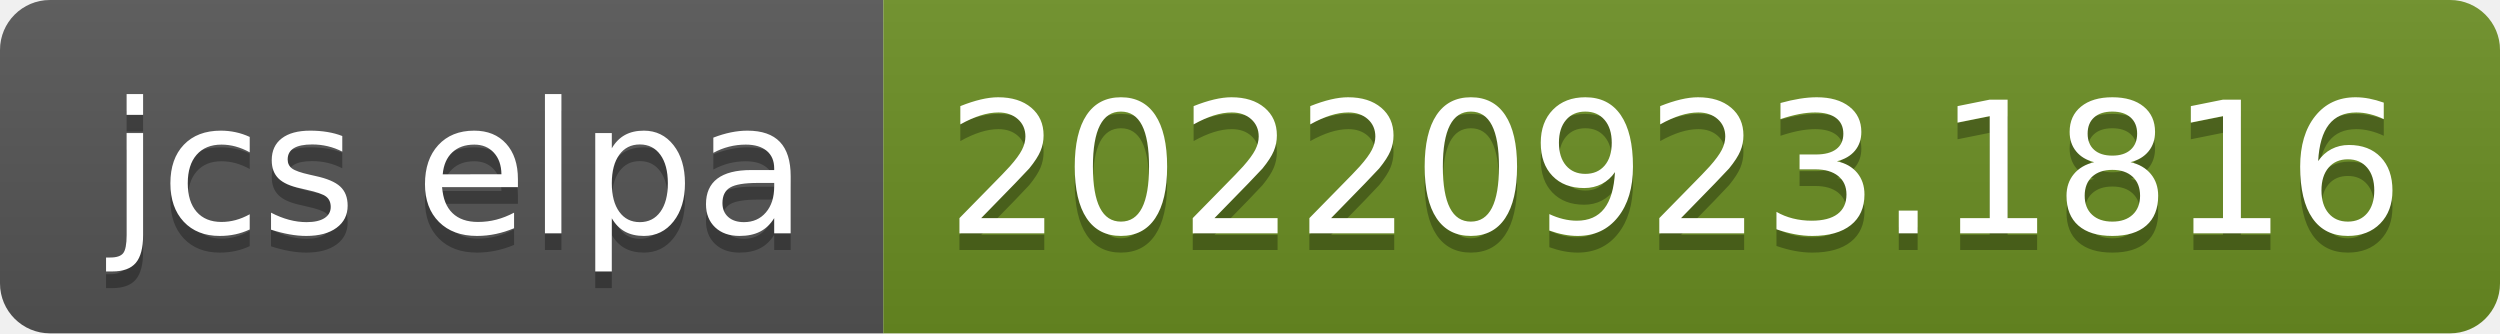
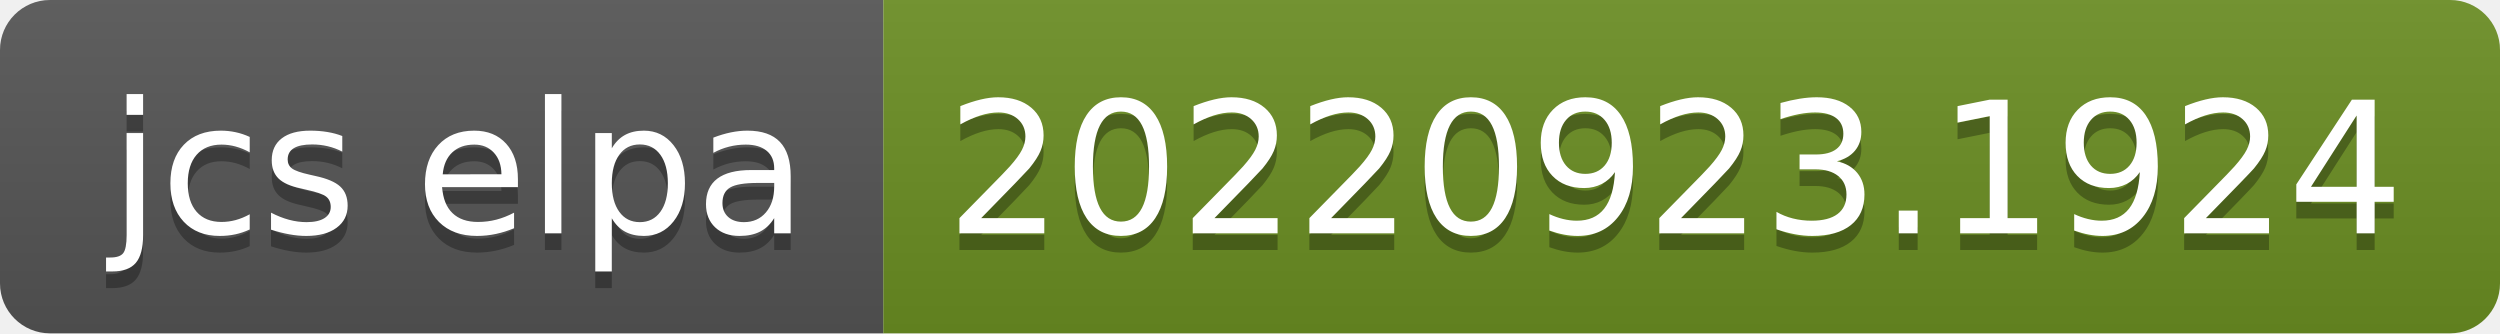
- <svg xmlns="http://www.w3.org/2000/svg" width="150" height="20" role="img" aria-label="jcs elpa: 20220923.1816">
+ <svg xmlns="http://www.w3.org/2000/svg" width="150" height="20" role="img" aria-label="jcs elpa: 20220923.1924">
  <linearGradient id="s" x2="0" y2="100%">
    <stop offset="0" stop-color="#bbb" stop-opacity=".1" />
    <stop offset="1" stop-opacity=".1" />
  </linearGradient>
  <clipPath id="r">
    <rect width="150" height="20" rx="3" fill="#fff" />
  </clipPath>
  <g clip-path="url(#r)">
    <rect width="53" height="20" fill="#555" />
    <rect x="53" width="97" height="20" fill="#6b8e23" />
    <rect width="150" height="20" fill="url(#s)" />
  </g>
  <g fill="#fff" text-anchor="middle" font-family="Verdana,Geneva,DejaVu Sans,sans-serif" text-rendering="geometricPrecision" font-size="110">
    <text aria-hidden="true" x="275" y="150" fill="#010101" fill-opacity=".3" transform="scale(.1)" textLength="430">jcs elpa</text>
    <text x="275" y="140" transform="scale(.1)" fill="#fff" textLength="430">jcs elpa</text>
-     <text aria-hidden="true" x="1005" y="150" fill="#010101" fill-opacity=".3" transform="scale(.1)" textLength="870">20220923.1816</text>
-     <text x="1005" y="140" transform="scale(.1)" fill="#fff" textLength="870">20220923.1816</text>
+     <text aria-hidden="true" x="1005" y="150" fill="#010101" fill-opacity=".3" transform="scale(.1)" textLength="870">20220923.1924</text>
+     <text x="1005" y="140" transform="scale(.1)" fill="#fff" textLength="870">20220923.1924</text>
  </g>
</svg>
